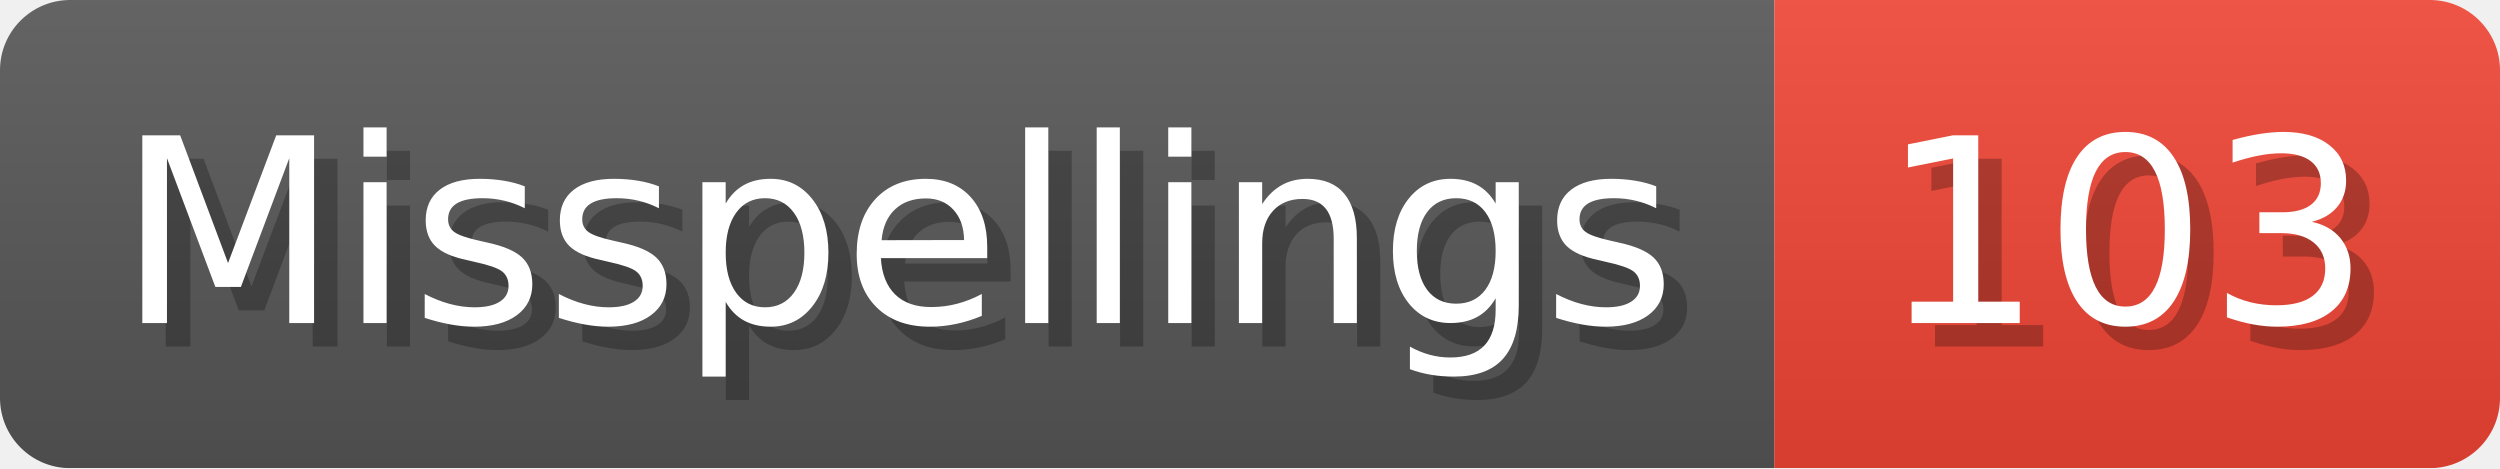
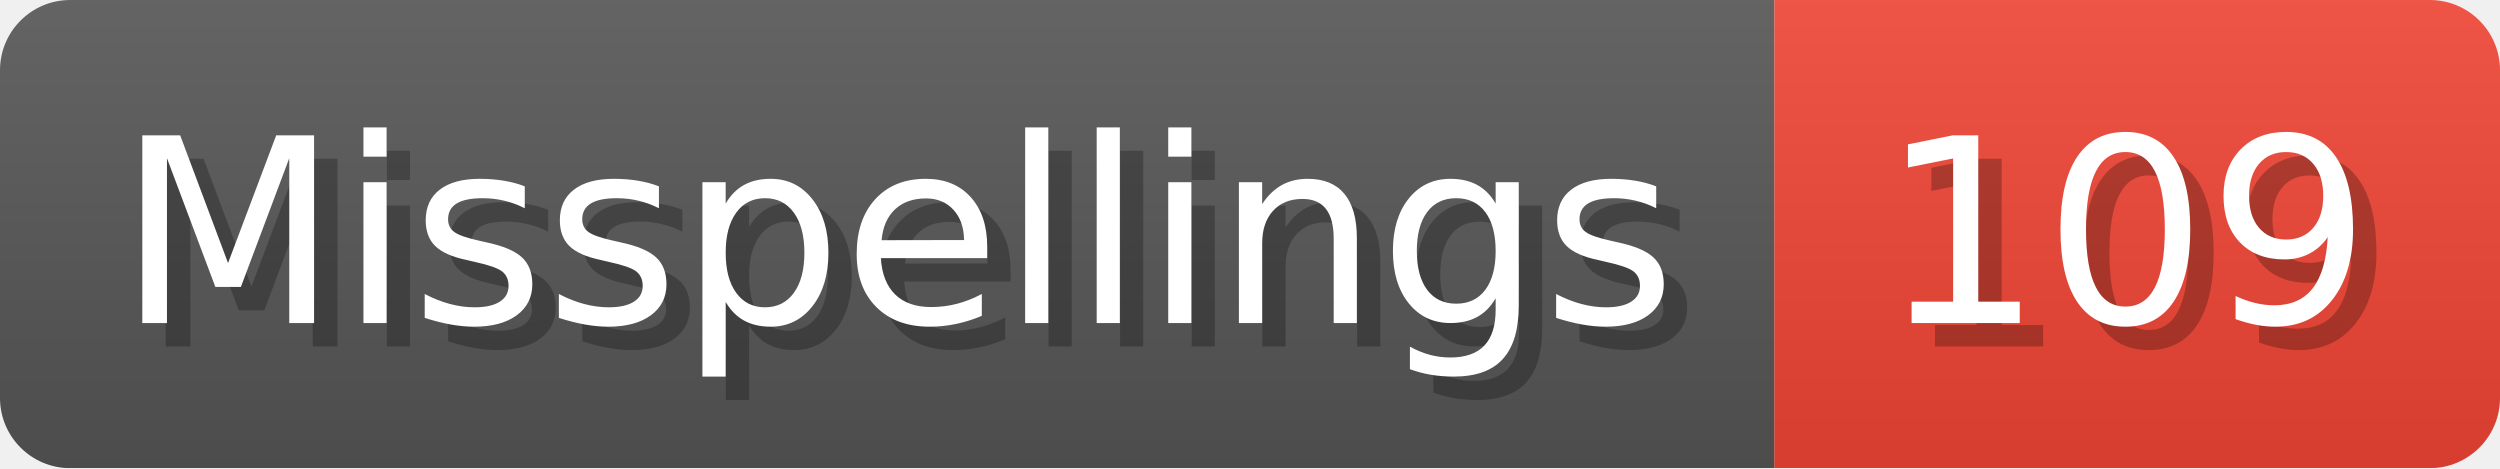
- <svg xmlns="http://www.w3.org/2000/svg" width="106.8" height="20" viewBox="0 0 1068 200" role="img" aria-label="Misspellings: 103">
+ <svg xmlns="http://www.w3.org/2000/svg" width="106.8" height="20" viewBox="0 0 1068 200" role="img" aria-label="Misspellings: 109">
  <linearGradient id="a" x2="0" y2="100%">
    <stop offset="0" stop-opacity=".1" stop-color="#EEE" />
    <stop offset="1" stop-opacity=".1" />
  </linearGradient>
  <mask id="m">
    <rect width="1068" height="200" rx="30" fill="#FFF" />
  </mask>
  <g mask="url(#m)">
    <rect width="758" height="200" fill="#555" />
    <rect width="310" height="200" fill="#E43" x="758" />
    <rect width="1068" height="200" fill="url(#a)" />
  </g>
  <g aria-hidden="true" fill="#fff" text-anchor="start" font-family="Verdana,DejaVu Sans,sans-serif" font-size="110">
    <text x="60" y="148" textLength="658" fill="#000" opacity="0.25">Misspellings</text>
    <text x="50" y="138" textLength="658">Misspellings</text>
-     <text x="813" y="148" textLength="210" fill="#000" opacity="0.25">103</text>
-     <text x="803" y="138" textLength="210">103</text>
+     <text x="813" y="148" textLength="210" fill="#000" opacity="0.25">109</text>
+     <text x="803" y="138" textLength="210">109</text>
  </g>
</svg>
